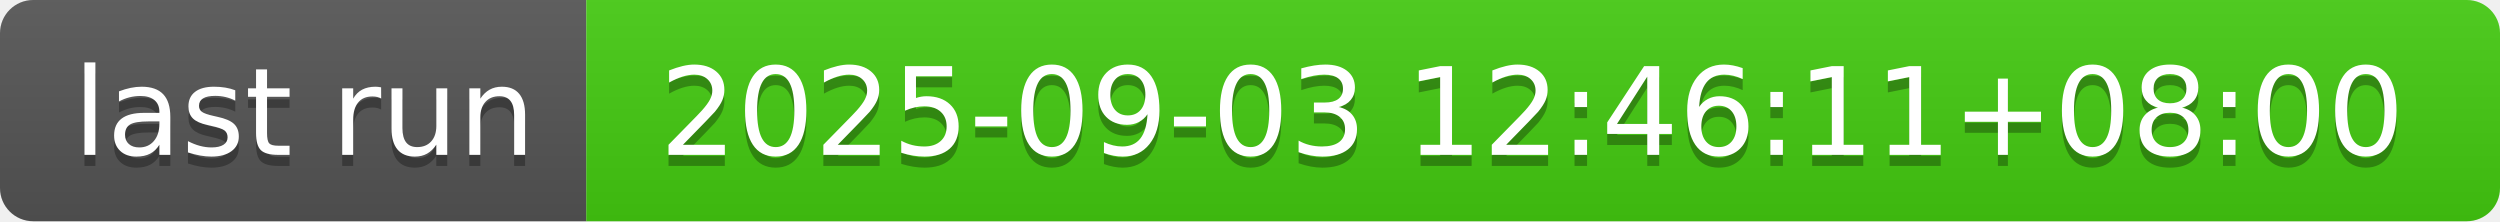
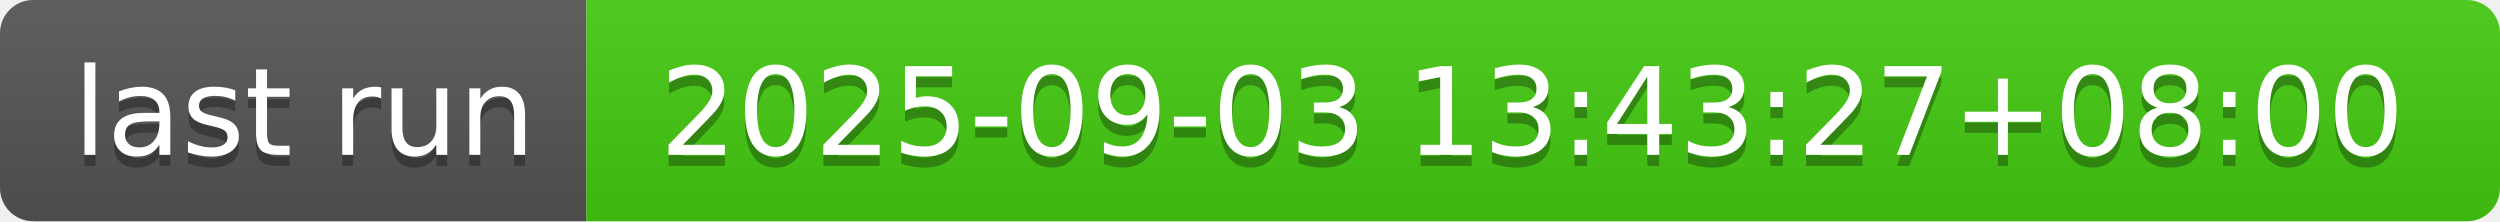
- <svg xmlns="http://www.w3.org/2000/svg" width="226" height="20" role="img" aria-label="last run: 2025-09-03 12:46:11+08:00">
+ <svg xmlns="http://www.w3.org/2000/svg" width="226" height="20" role="img" aria-label="last run: 2025-09-03 13:43:27+08:00">
  <linearGradient id="s" x2="0" y2="100%">
    <stop offset="0" stop-color="#bbb" stop-opacity=".1" />
    <stop offset="1" stop-opacity=".1" />
  </linearGradient>
  <clipPath id="r">
    <rect width="226" height="20" rx="3" fill="#fff" />
  </clipPath>
  <g clip-path="url(#r)">
    <rect width="53" height="20" fill="#555" />
    <rect x="53" width="173" height="20" fill="#4c1" />
    <rect width="226" height="20" fill="url(#s)" />
  </g>
  <g fill="#fff" text-anchor="middle" font-family="Verdana,Geneva,DejaVu Sans,sans-serif" text-rendering="geometricPrecision" font-size="110">
    <text aria-hidden="true" x="275" y="150" fill="#010101" fill-opacity=".3" transform="scale(.1)" textLength="430">last run</text>
    <text x="275" y="140" transform="scale(.1)" fill="#fff" textLength="430">last run</text>
-     <text aria-hidden="true" x="1385" y="150" fill="#010101" fill-opacity=".3" transform="scale(.1)" textLength="1630">2025-09-03 12:46:11+08:00</text>
-     <text x="1385" y="140" transform="scale(.1)" fill="#fff" textLength="1630">2025-09-03 12:46:11+08:00</text>
+     <text aria-hidden="true" x="1385" y="150" fill="#010101" fill-opacity=".3" transform="scale(.1)" textLength="1630">2025-09-03 13:43:27+08:00</text>
+     <text x="1385" y="140" transform="scale(.1)" fill="#fff" textLength="1630">2025-09-03 13:43:27+08:00</text>
  </g>
</svg>
